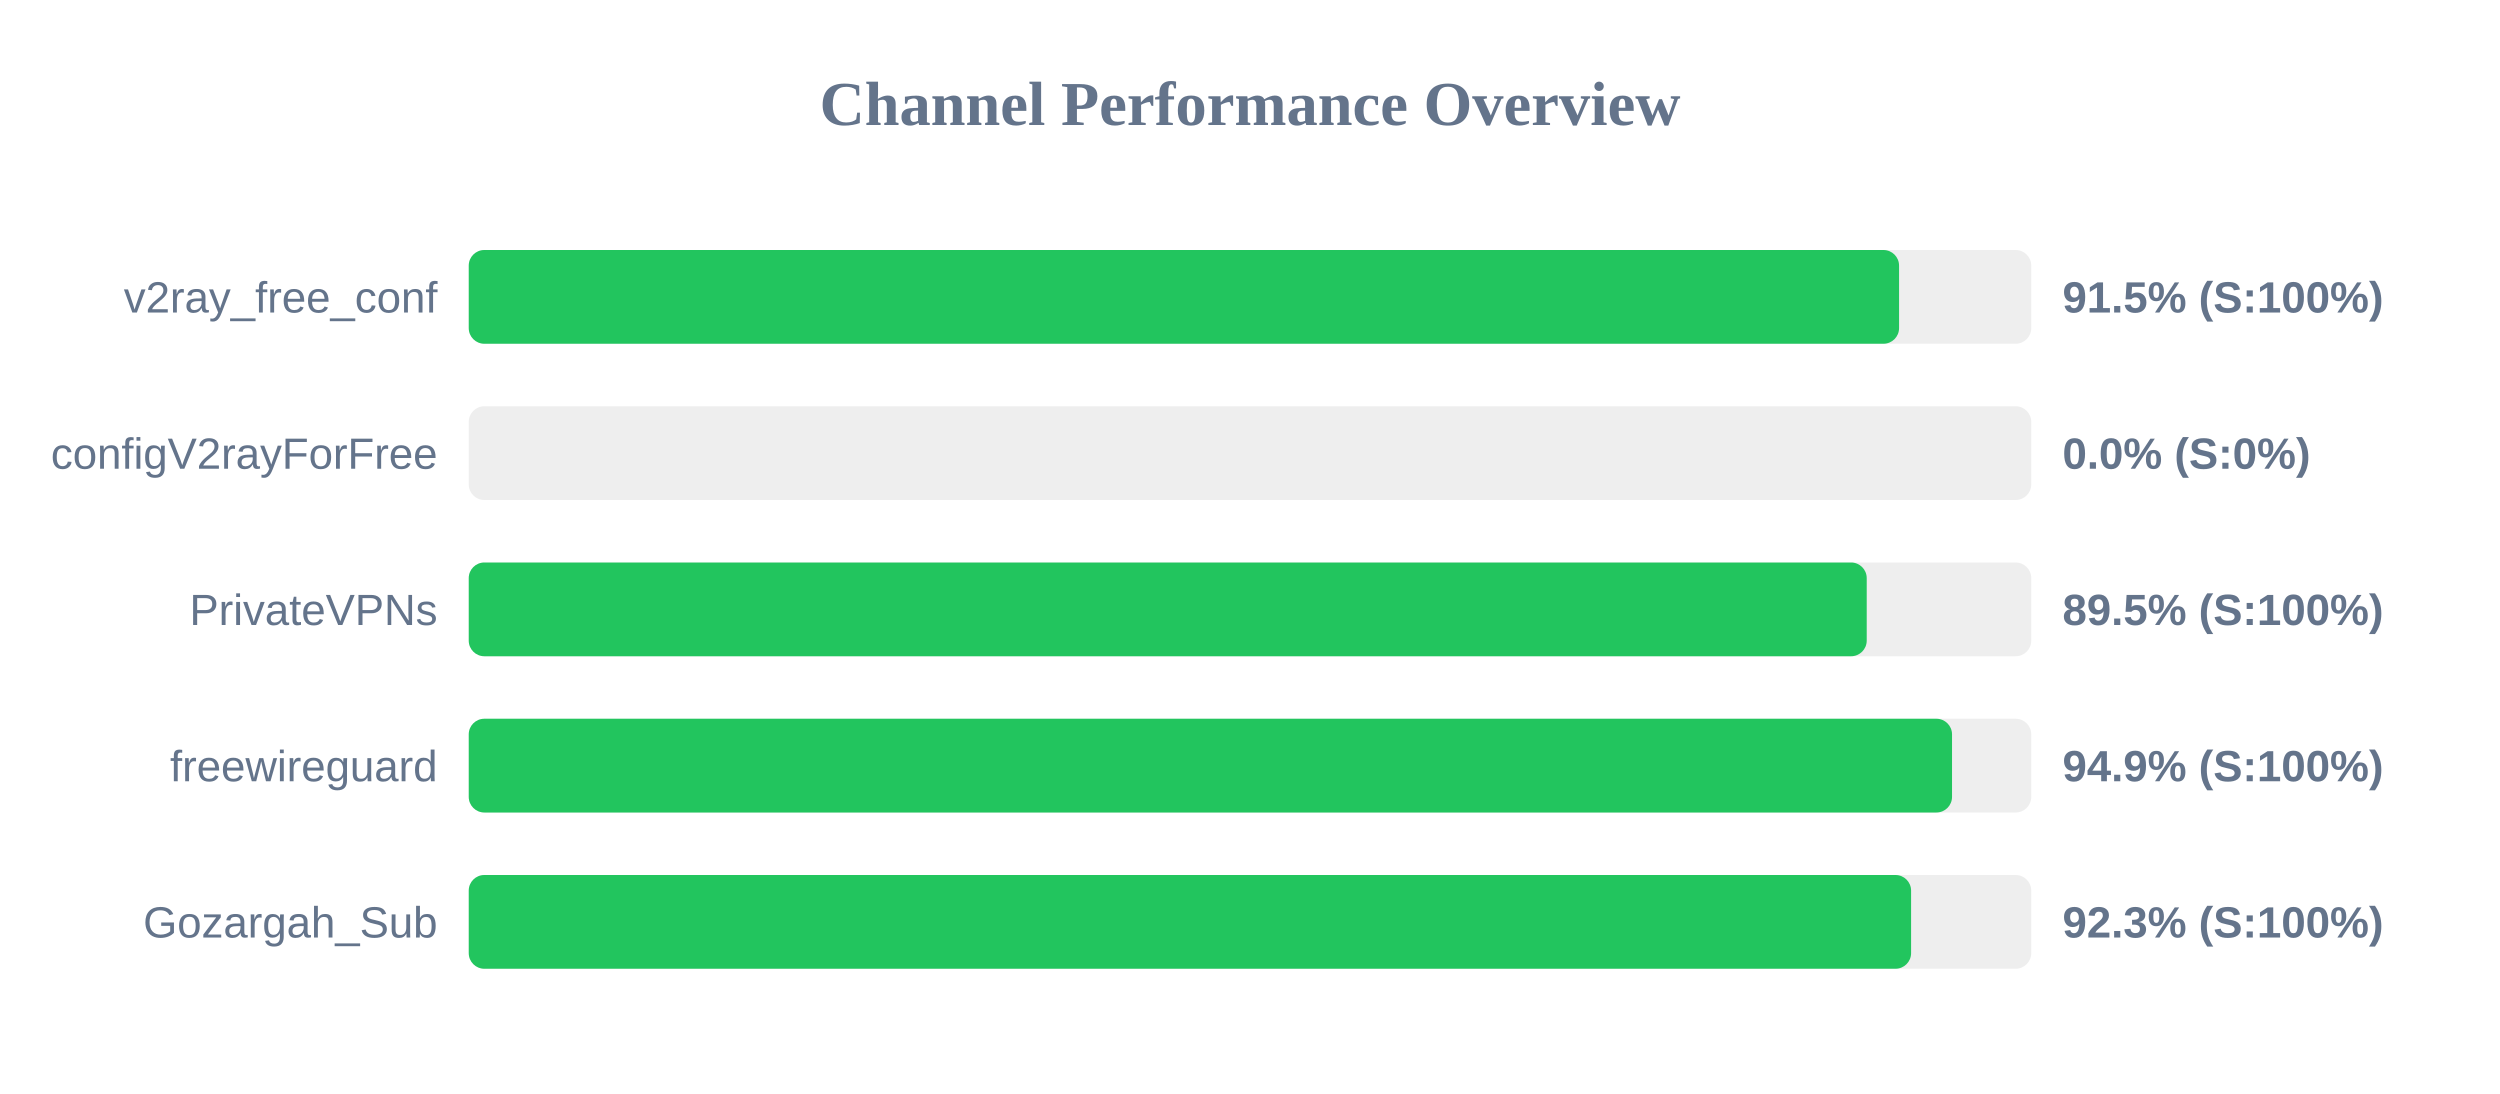
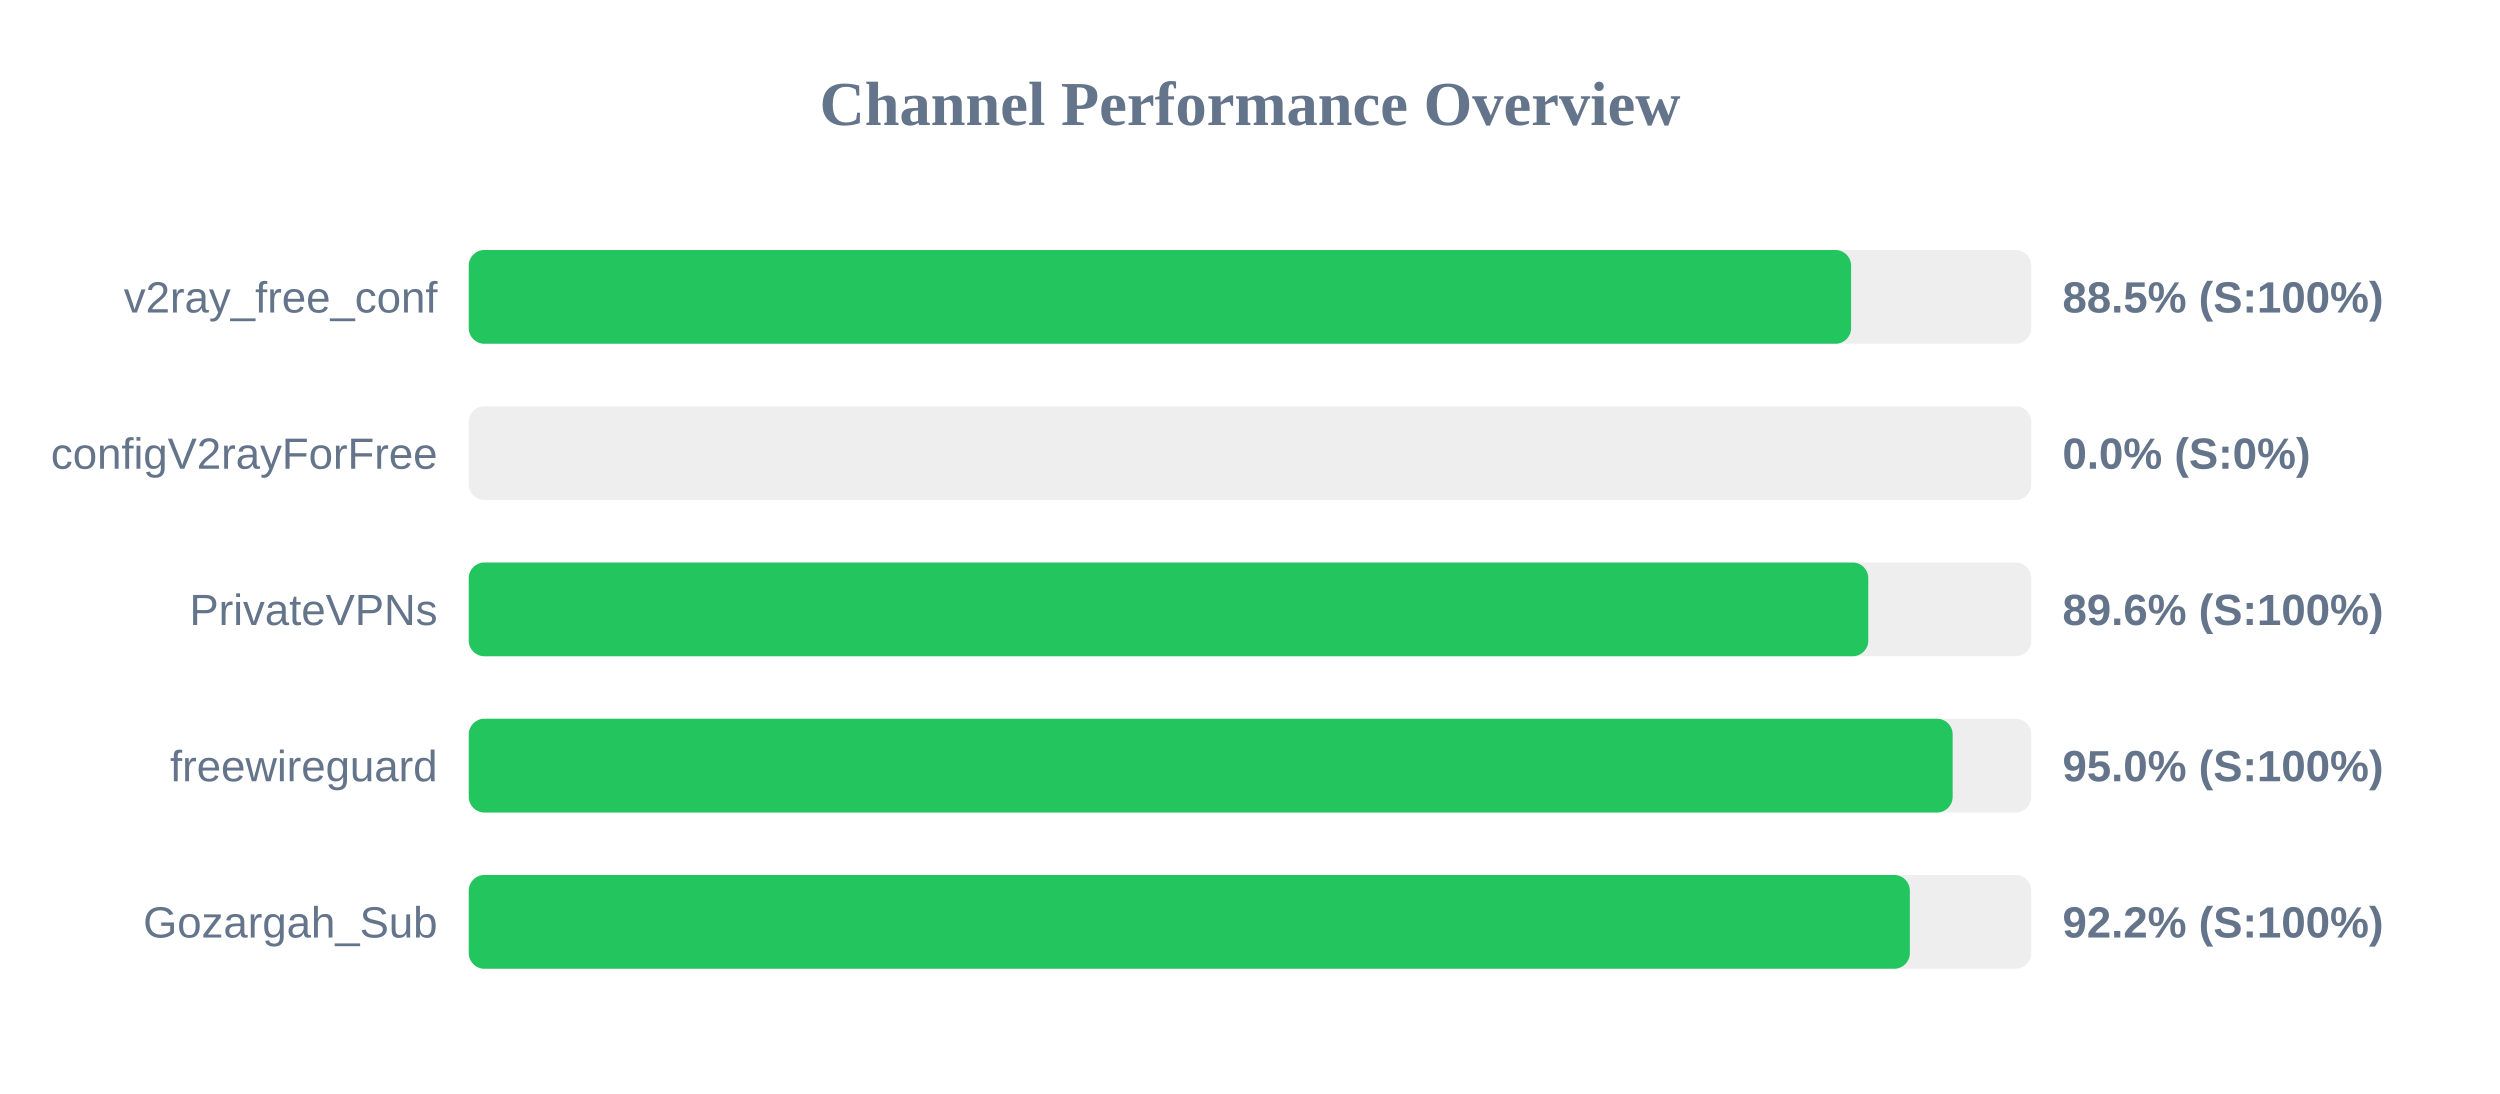
<svg xmlns="http://www.w3.org/2000/svg" width="800" height="350" version="1.1">
  <style>
        .row { font: 14px Arial; fill: #64748b; }
        .score { font: bold 14px Arial; fill: #64748b; }
    </style>
  <text x="400" y="40" text-anchor="middle" font-size="20px" font-weight="bold" fill="#64748b">Channel Performance Overview</text>
  <rect x="150" y="80" width="500" height="30" fill="#eee" rx="5" />
-   <rect x="150" y="80" width="457.7" height="30" fill="#22c55e" rx="5" />
+   <rect x="150" y="80" width="442.35" height="30" fill="#22c55e" rx="5" />
  <text x="140" y="100" text-anchor="end" class="row">v2ray_free_conf</text>
-   <text x="660" y="100" text-anchor="start" class="score">91.5% (S:100%)</text>
+   <text x="660" y="100" text-anchor="start" class="score">88.5% (S:100%)</text>
  <rect x="150" y="130" width="500" height="30" fill="#eee" rx="5" />
  <rect x="150" y="130" width="0.0" height="30" fill="#ef4444" rx="5" />
  <text x="140" y="150" text-anchor="end" class="row">configV2rayForFree</text>
  <text x="660" y="150" text-anchor="start" class="score">0.0% (S:0%)</text>
  <rect x="150" y="180" width="500" height="30" fill="#eee" rx="5" />
-   <rect x="150" y="180" width="447.35" height="30" fill="#22c55e" rx="5" />
+   <rect x="150" y="180" width="447.85" height="30" fill="#22c55e" rx="5" />
  <text x="140" y="200" text-anchor="end" class="row">PrivateVPNs</text>
-   <text x="660" y="200" text-anchor="start" class="score">89.5% (S:100%)</text>
+   <text x="660" y="200" text-anchor="start" class="score">89.6% (S:100%)</text>
  <rect x="150" y="230" width="500" height="30" fill="#eee" rx="5" />
-   <rect x="150" y="230" width="474.65" height="30" fill="#22c55e" rx="5" />
+   <rect x="150" y="230" width="474.85" height="30" fill="#22c55e" rx="5" />
  <text x="140" y="250" text-anchor="end" class="row">freewireguard</text>
-   <text x="660" y="250" text-anchor="start" class="score">94.9% (S:100%)</text>
+   <text x="660" y="250" text-anchor="start" class="score">95.0% (S:100%)</text>
  <rect x="150" y="280" width="500" height="30" fill="#eee" rx="5" />
-   <rect x="150" y="280" width="461.55" height="30" fill="#22c55e" rx="5" />
+   <rect x="150" y="280" width="461.15" height="30" fill="#22c55e" rx="5" />
  <text x="140" y="300" text-anchor="end" class="row">Gozargah_Sub</text>
-   <text x="660" y="300" text-anchor="start" class="score">92.3% (S:100%)</text>
+   <text x="660" y="300" text-anchor="start" class="score">92.2% (S:100%)</text>
</svg>
